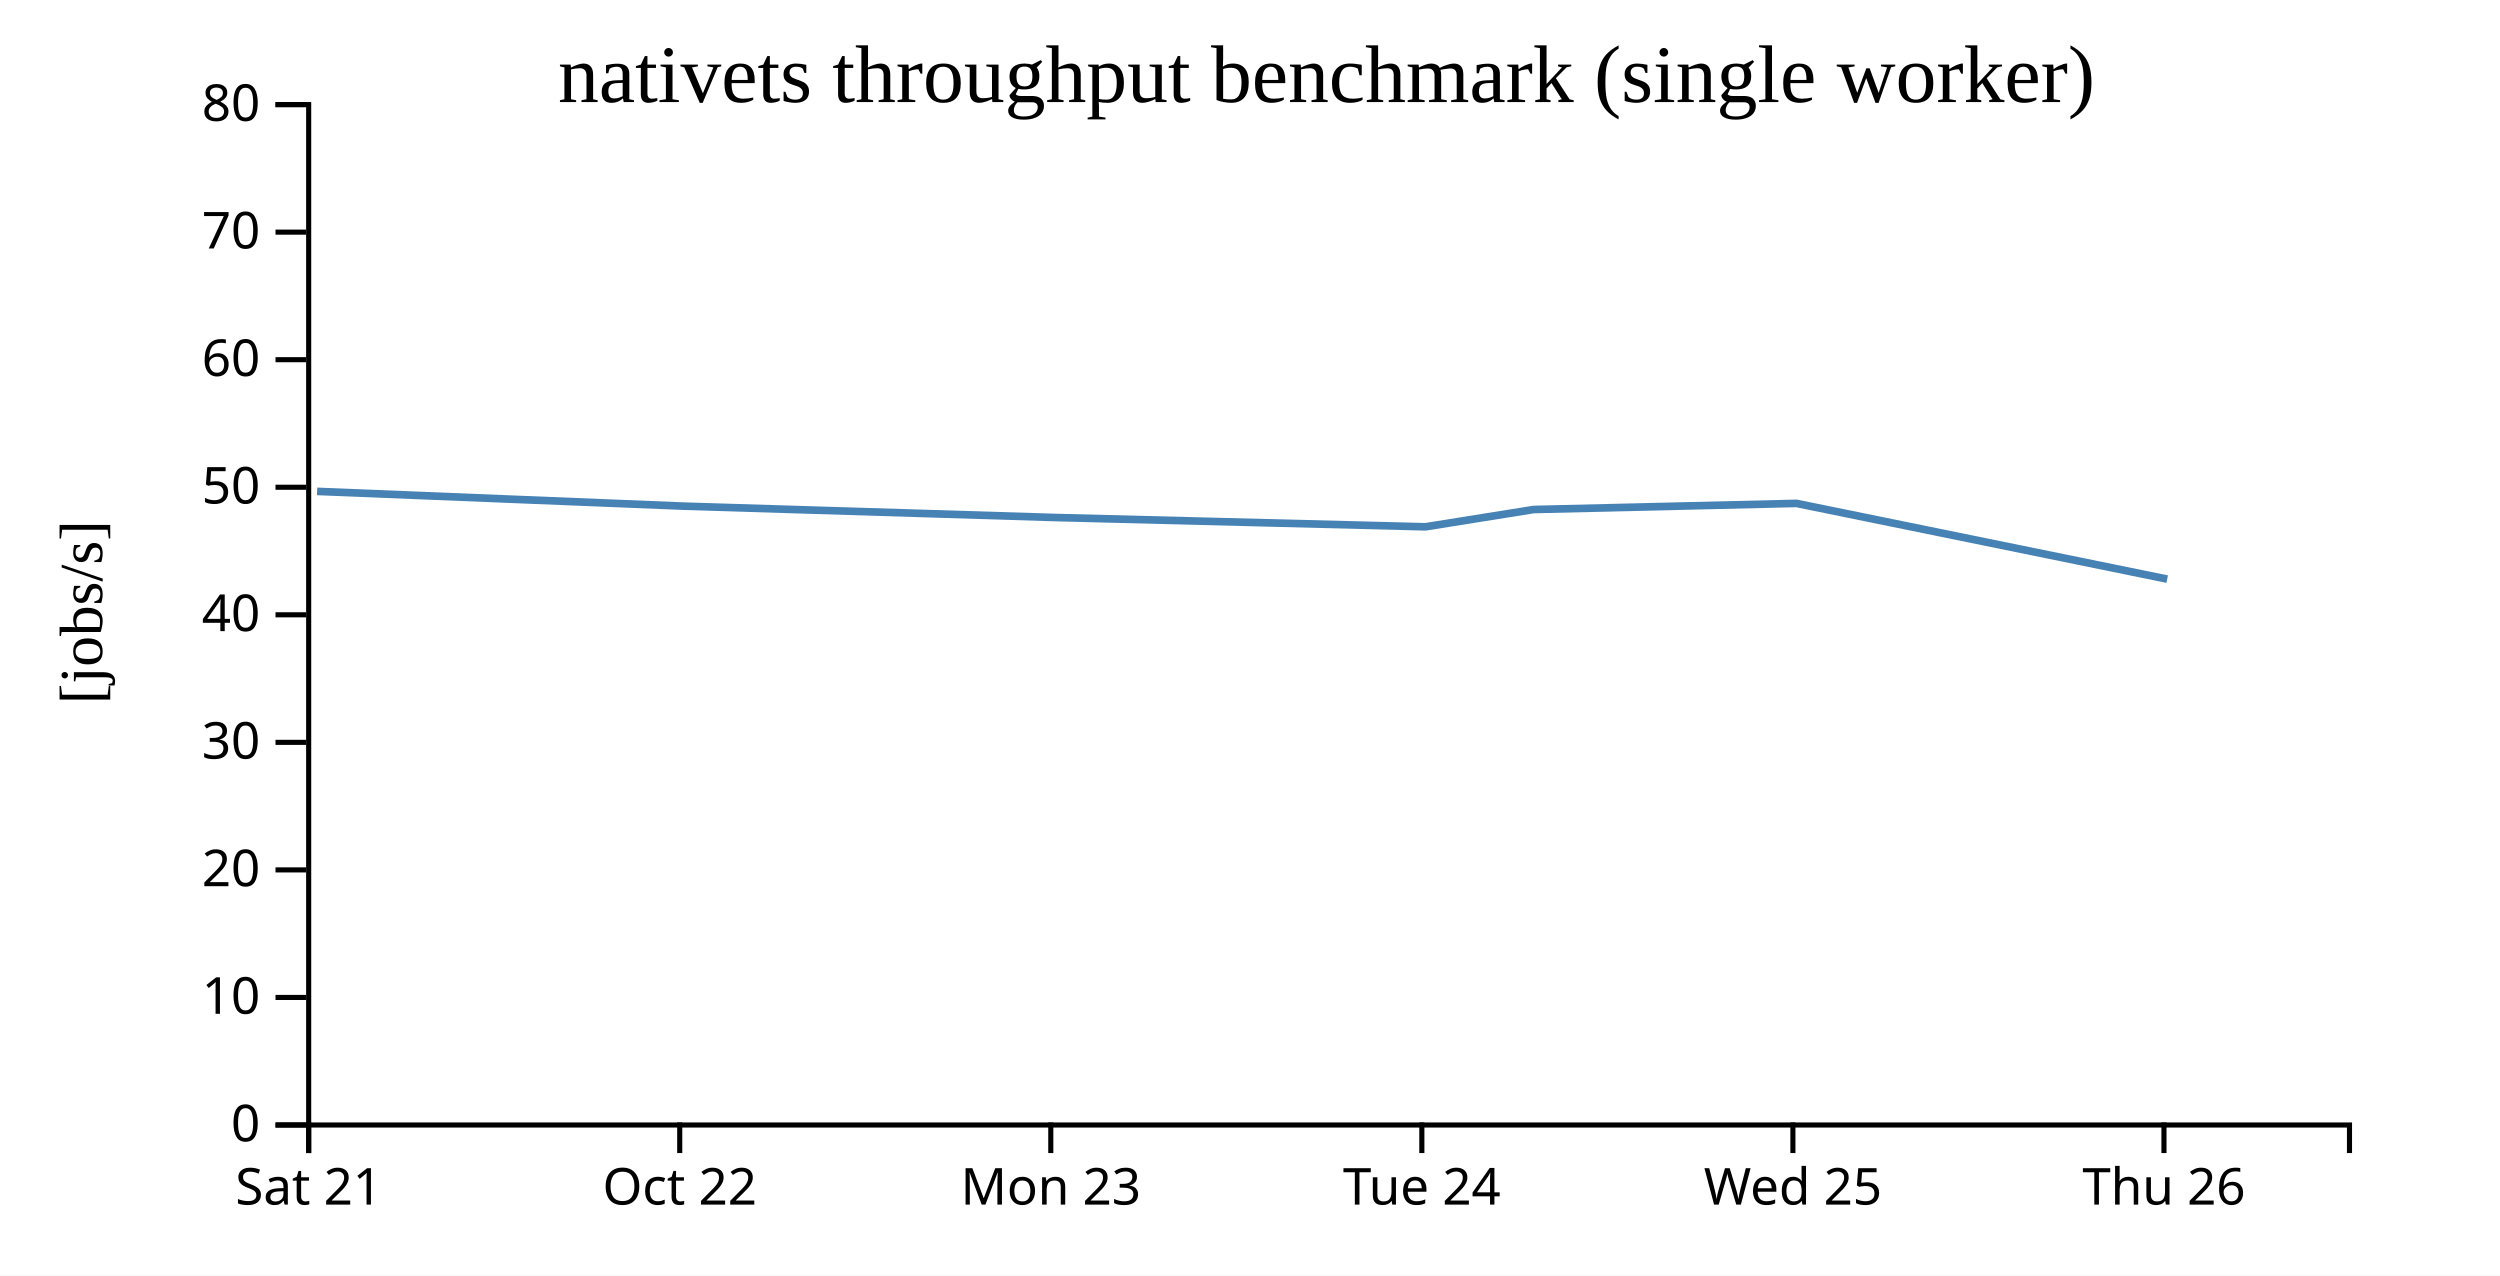
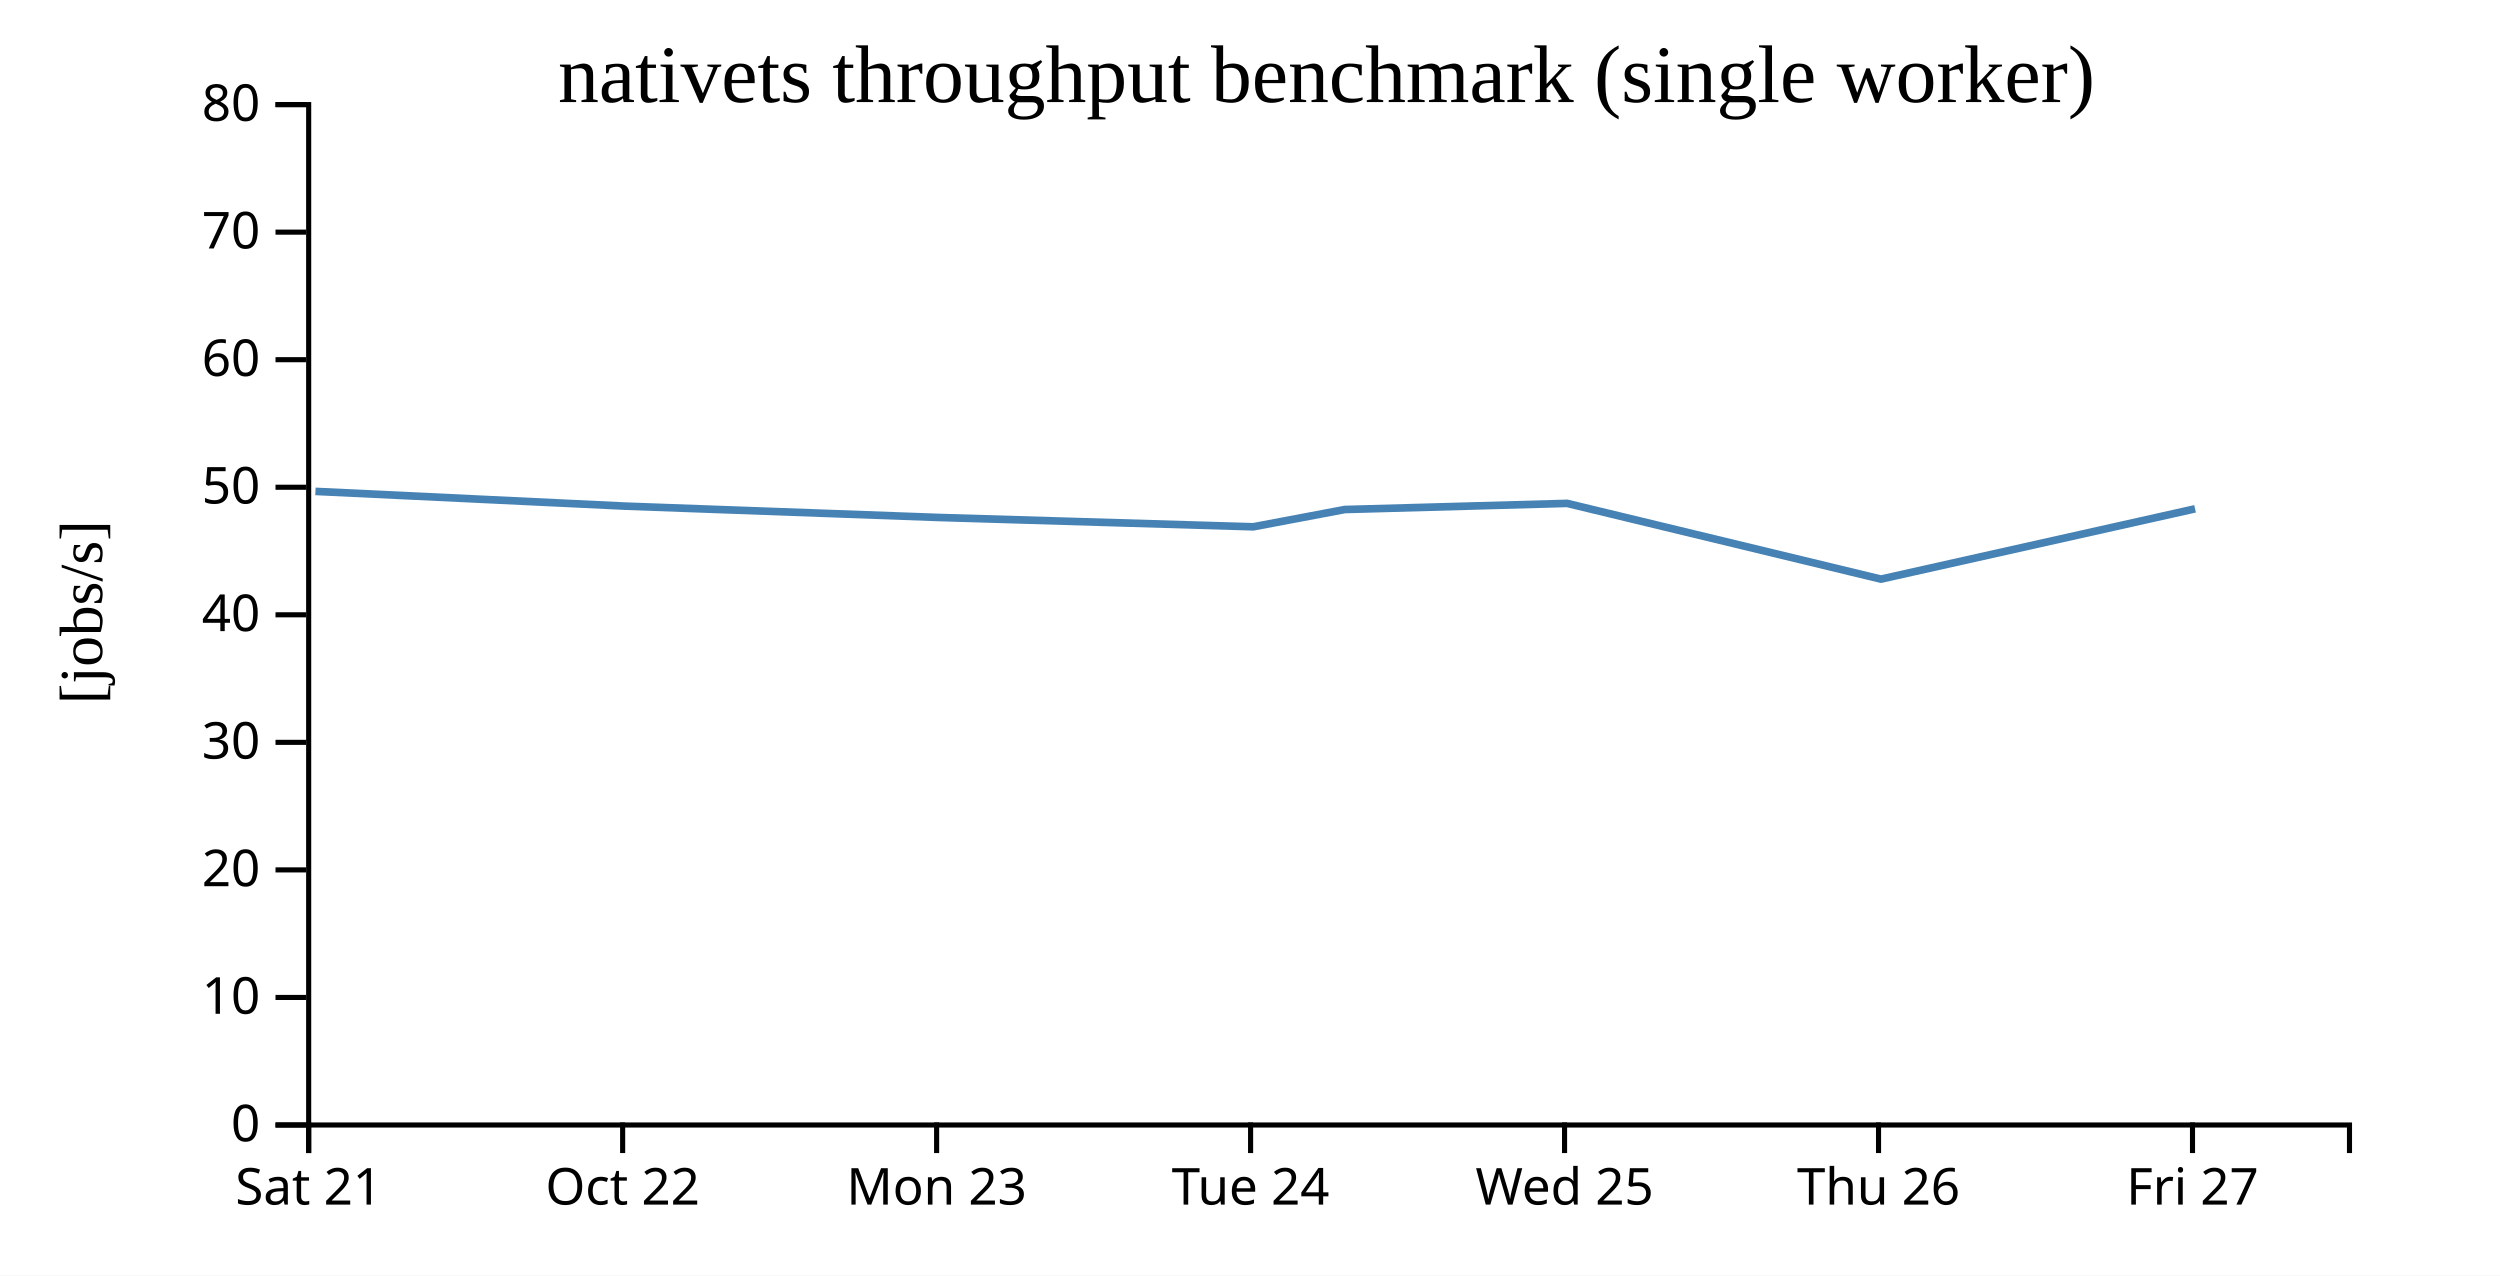
<svg xmlns="http://www.w3.org/2000/svg" width="490" height="250">
  <rect width="100%" height="100%" fill="white" />
  <g transform="translate(60,20)">
    <g transform="translate(0,200)" fill="none" font-size="10" font-family="sans-serif" text-anchor="middle">
      <path class="domain" stroke="currentColor" d="M0.5,6V0.5H400.5V6" />
      <g class="tick" opacity="1" transform="translate(0.5,0)">
        <line stroke="currentColor" y2="6" />
        <text fill="currentColor" y="9" dy="0.71em">Sat 21</text>
      </g>
-       <g class="tick" opacity="1" transform="translate(73.22727,0)">
+       <g class="tick" opacity="1" transform="translate(62.03846,0)">
        <line stroke="currentColor" y2="6" />
        <text fill="currentColor" y="9" dy="0.71em">Oct 22</text>
      </g>
-       <g class="tick" opacity="1" transform="translate(145.9545,0)">
+       <g class="tick" opacity="1" transform="translate(123.5769,0)">
        <line stroke="currentColor" y2="6" />
        <text fill="currentColor" y="9" dy="0.71em">Mon 23</text>
      </g>
-       <g class="tick" opacity="1" transform="translate(218.6818,0)">
+       <g class="tick" opacity="1" transform="translate(185.1154,0)">
        <line stroke="currentColor" y2="6" />
        <text fill="currentColor" y="9" dy="0.71em">Tue 24</text>
      </g>
-       <g class="tick" opacity="1" transform="translate(291.4091,0)">
+       <g class="tick" opacity="1" transform="translate(246.6538,0)">
        <line stroke="currentColor" y2="6" />
        <text fill="currentColor" y="9" dy="0.71em">Wed 25</text>
      </g>
-       <g class="tick" opacity="1" transform="translate(364.1364,0)">
+       <g class="tick" opacity="1" transform="translate(308.1923,0)">
        <line stroke="currentColor" y2="6" />
        <text fill="currentColor" y="9" dy="0.71em">Thu 26</text>
+       </g>
+       <g class="tick" opacity="1" transform="translate(369.7308,0)">
+         <line stroke="currentColor" y2="6" />
+         <text fill="currentColor" y="9" dy="0.71em">Fri 27</text>
      </g>
    </g>
    <g fill="none" font-size="10" font-family="sans-serif" text-anchor="end">
      <path class="domain" stroke="currentColor" d="M-6,200.5H0.5V0.5H-6" />
      <g class="tick" opacity="1" transform="translate(0,200.5)">
        <line stroke="currentColor" x2="-6" />
        <text fill="currentColor" x="-9" dy="0.32em">0</text>
      </g>
      <g class="tick" opacity="1" transform="translate(0,175.5)">
        <line stroke="currentColor" x2="-6" />
        <text fill="currentColor" x="-9" dy="0.32em">10</text>
      </g>
      <g class="tick" opacity="1" transform="translate(0,150.5)">
        <line stroke="currentColor" x2="-6" />
        <text fill="currentColor" x="-9" dy="0.32em">20</text>
      </g>
      <g class="tick" opacity="1" transform="translate(0,125.5)">
        <line stroke="currentColor" x2="-6" />
        <text fill="currentColor" x="-9" dy="0.32em">30</text>
      </g>
      <g class="tick" opacity="1" transform="translate(0,100.5)">
        <line stroke="currentColor" x2="-6" />
        <text fill="currentColor" x="-9" dy="0.32em">40</text>
      </g>
      <g class="tick" opacity="1" transform="translate(0,75.5)">
        <line stroke="currentColor" x2="-6" />
        <text fill="currentColor" x="-9" dy="0.32em">50</text>
      </g>
      <g class="tick" opacity="1" transform="translate(0,50.5)">
        <line stroke="currentColor" x2="-6" />
        <text fill="currentColor" x="-9" dy="0.32em">60</text>
      </g>
      <g class="tick" opacity="1" transform="translate(0,25.5)">
        <line stroke="currentColor" x2="-6" />
        <text fill="currentColor" x="-9" dy="0.32em">70</text>
      </g>
      <g class="tick" opacity="1" transform="translate(0,0.5)">
        <line stroke="currentColor" x2="-6" />
        <text fill="currentColor" x="-9" dy="0.32em">80</text>
      </g>
    </g>
    <text text-anchor="middle" style="font-size: 12px" transform="rotate(-90)" y="-40" x="-100">[jobs/s]</text>
    <text text-anchor="middle" style="font-size: 16px" y="0" x="200">nativets throughput benchmark (single worker)</text>
-     <path fill="none" stroke="steelblue" stroke-width="1.5" d="M2.156,76.311L73.98,79.204L146.62,81.427L219.384,83.254L240.582,79.865L292.095,78.664L364.77,93.508" />
+     <path fill="none" stroke="steelblue" stroke-width="1.5" d="M1.824,76.311L62.599,79.204L124.063,81.427L185.633,83.254L203.569,79.865L247.157,78.664L308.652,93.508L370.232,79.727" />
  </g>
</svg>
